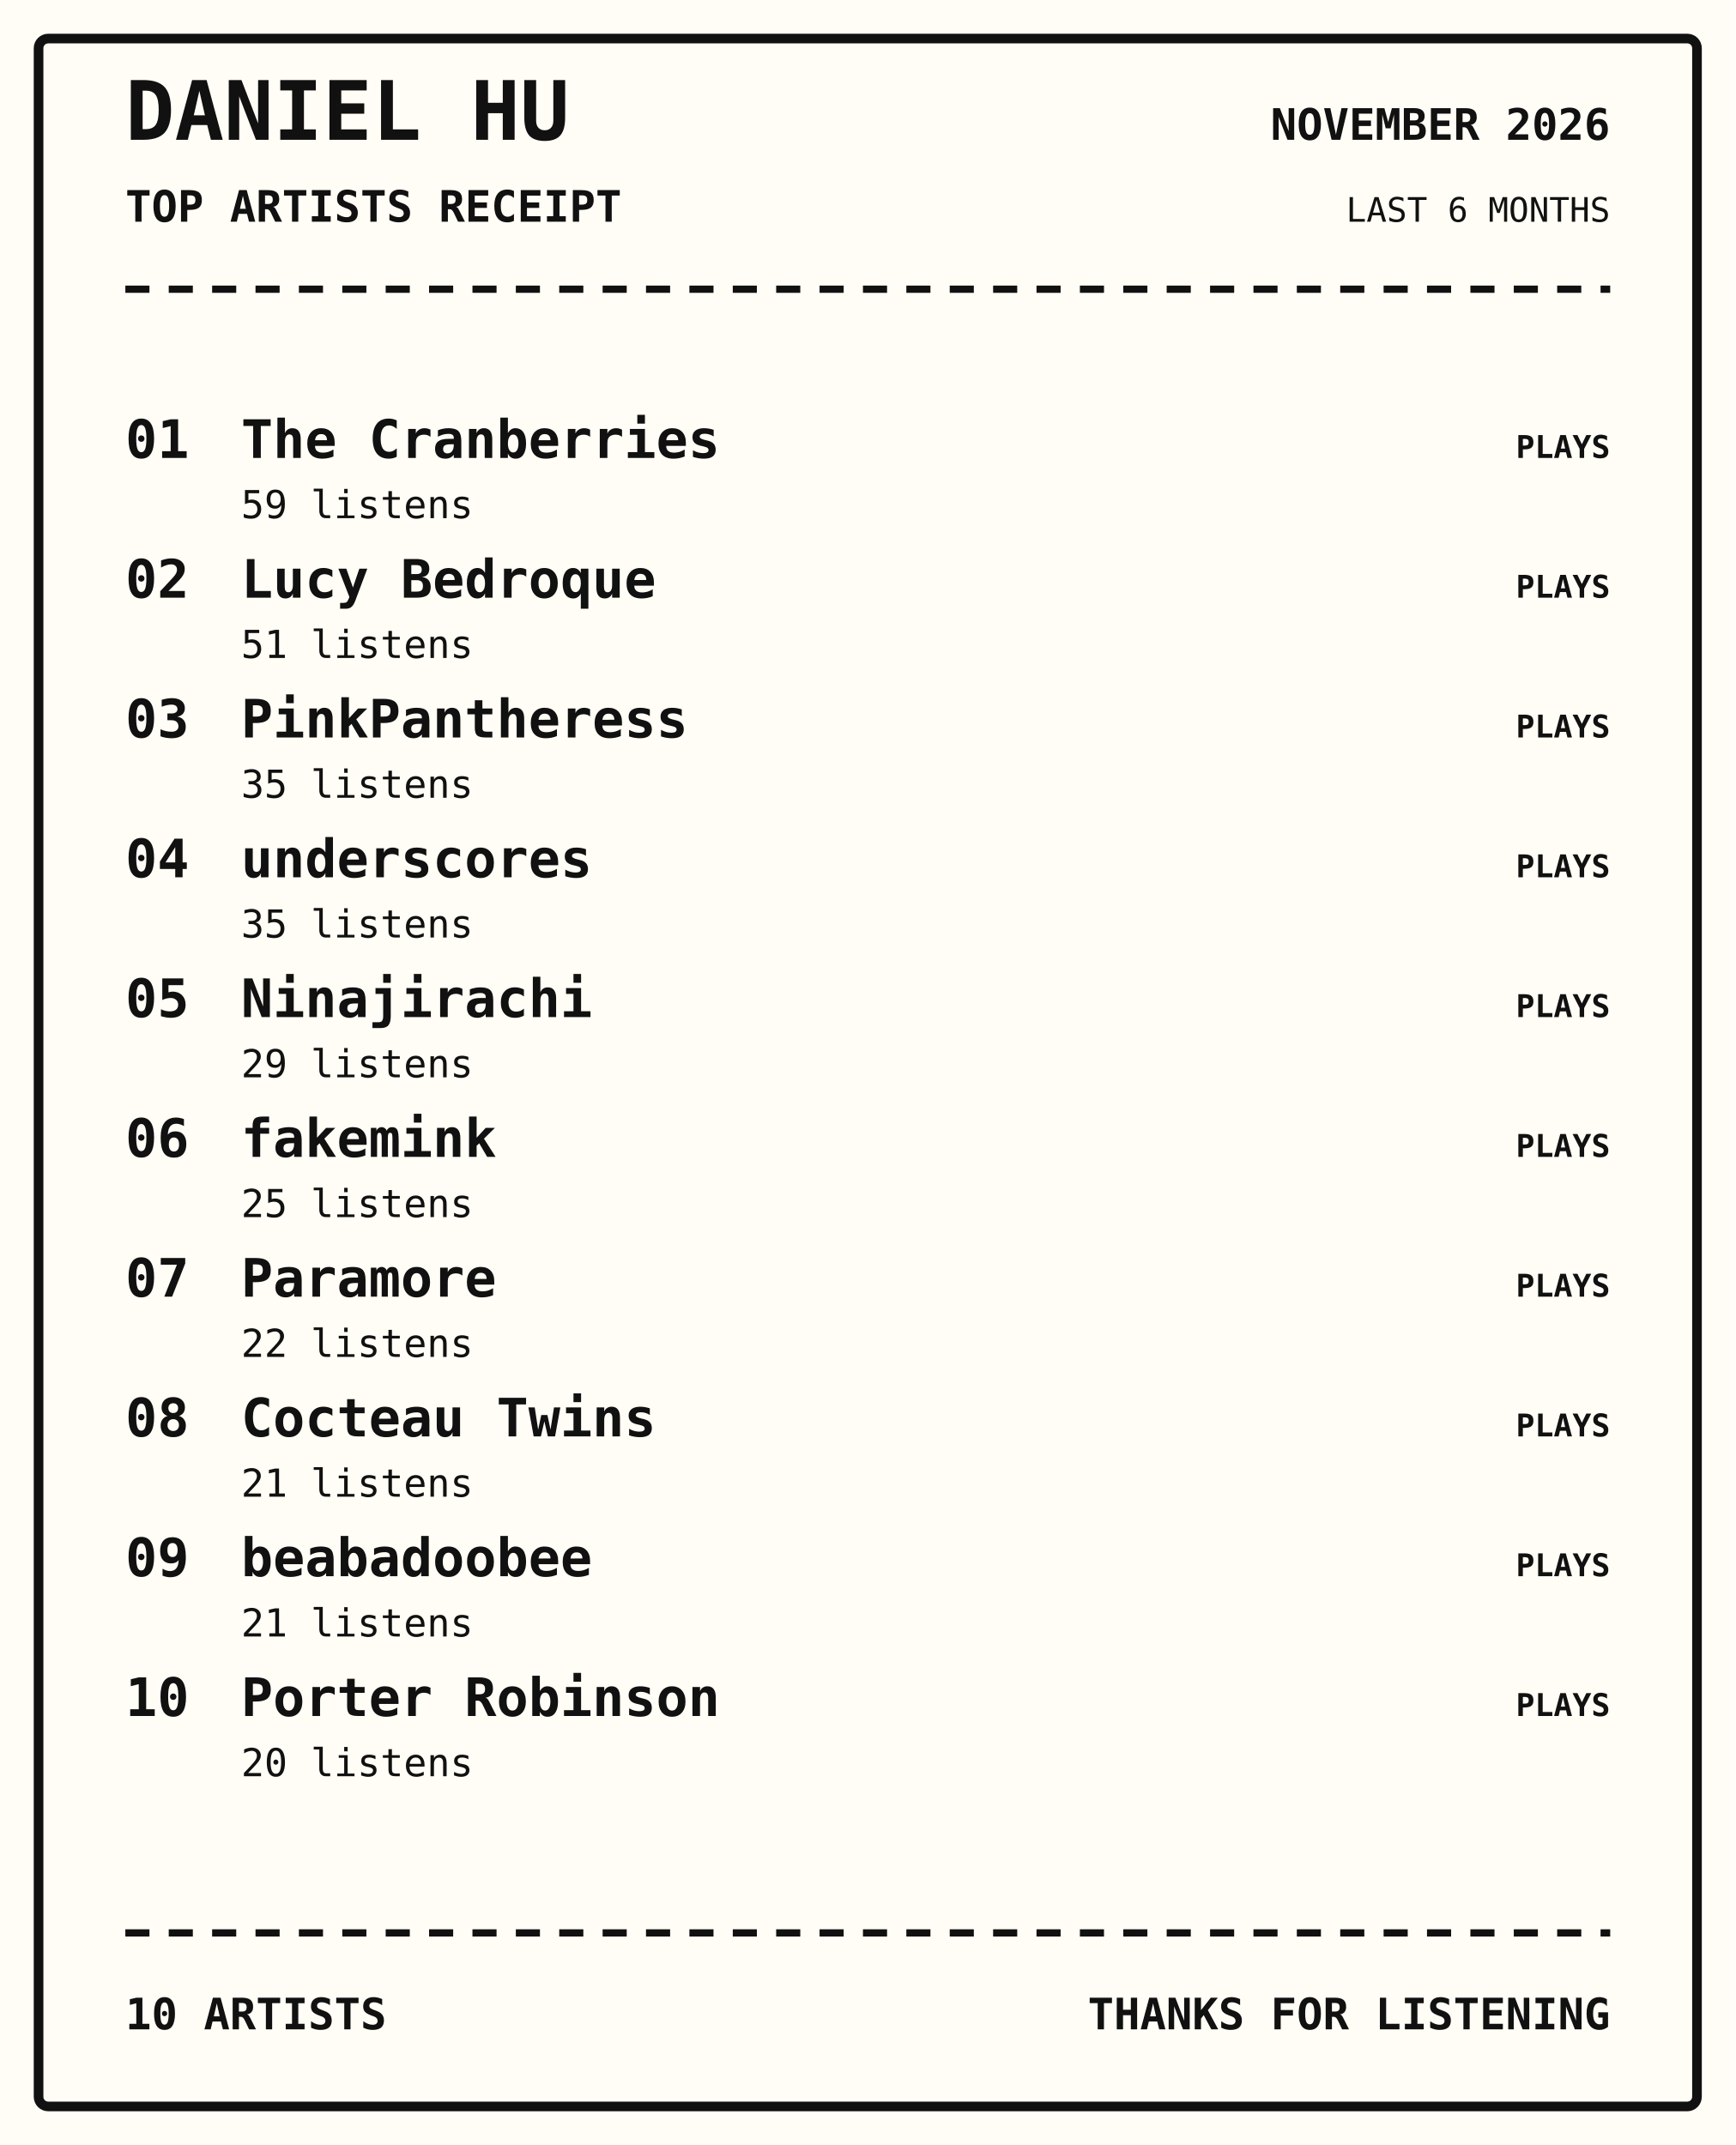
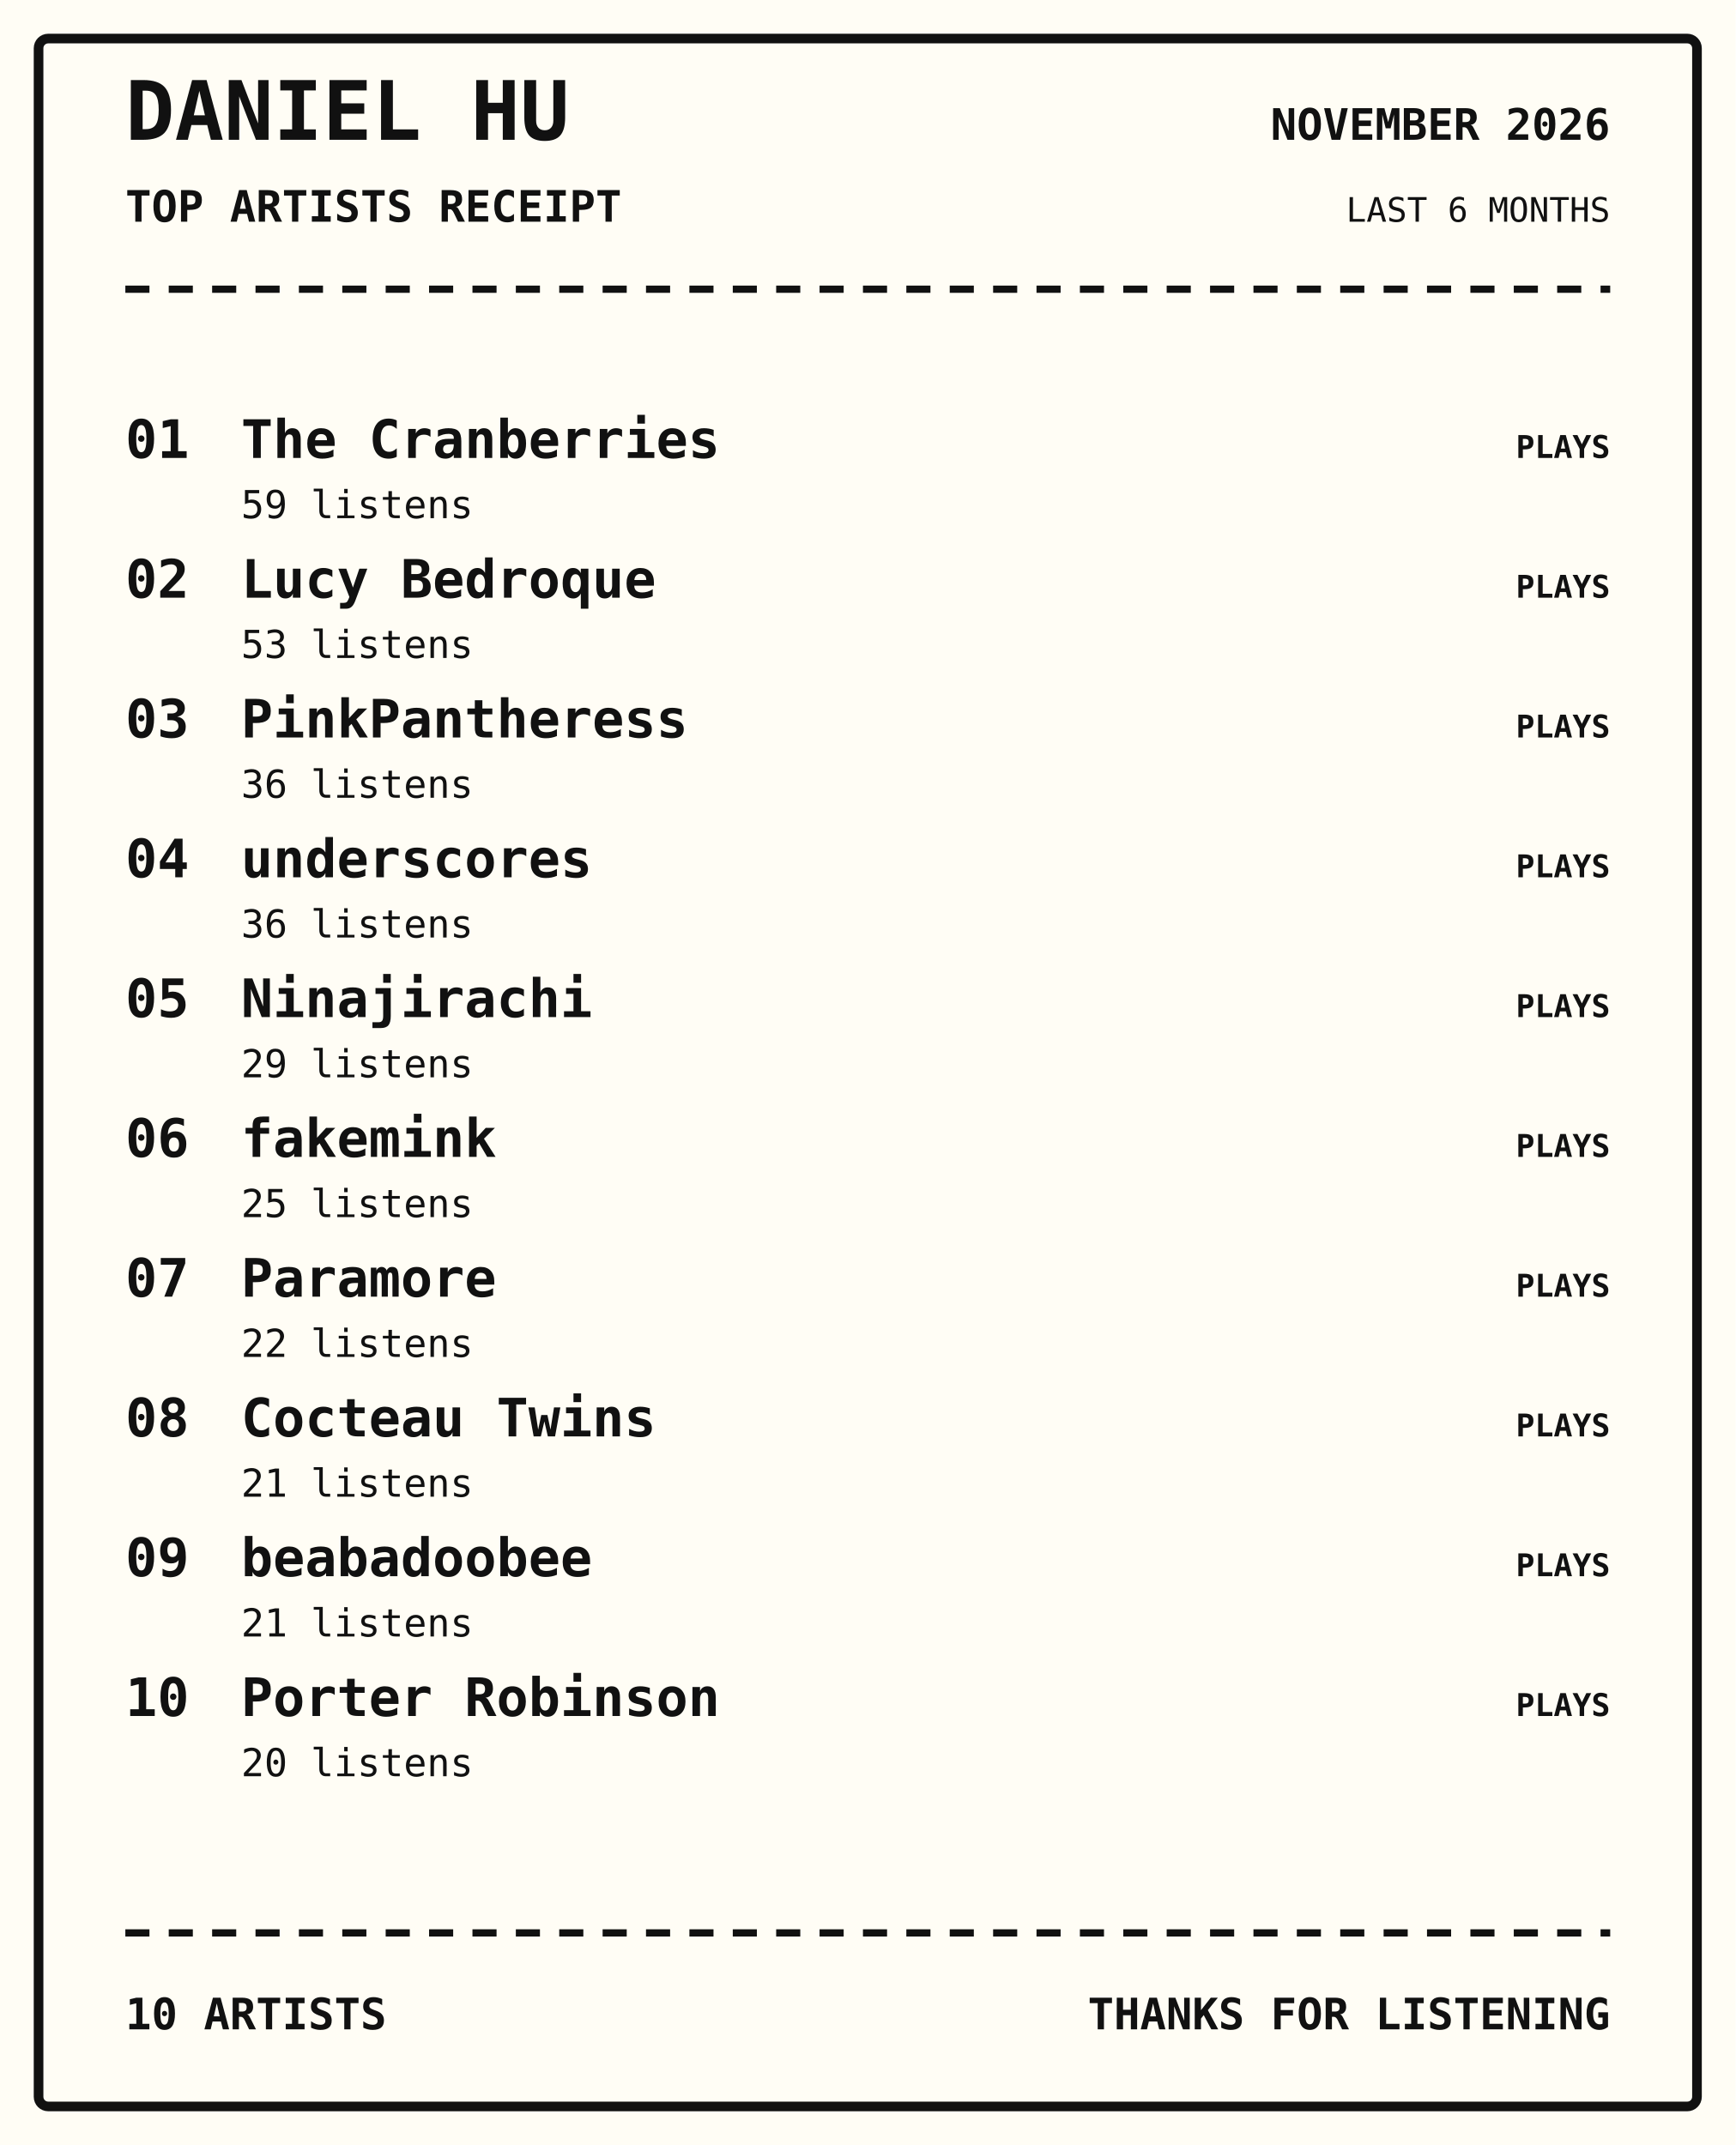
<svg xmlns="http://www.w3.org/2000/svg" width="720" height="890" viewBox="0 0 720 890">
  <rect width="100%" height="100%" fill="#fffdf5" />
  <rect x="16" y="16" width="688" height="858" rx="4" fill="none" stroke="#111" stroke-width="4" />
  <text x="52" y="58" font-family="monospace" font-size="34px" font-weight="800" text-anchor="start" fill="#111">DANIEL HU</text>
  <text x="52" y="92" font-family="monospace" font-size="18px" font-weight="700" text-anchor="start" fill="#111">TOP ARTISTS RECEIPT</text>
  <text x="668" y="58" font-family="monospace" font-size="18px" font-weight="700" text-anchor="end" fill="#111">NOVEMBER 2026</text>
  <text x="668" y="92" font-family="monospace" font-size="14px" font-weight="400" text-anchor="end" fill="#111">LAST 6 MONTHS</text>
  <path d="M52 120 H668" stroke="#111" stroke-width="3" stroke-dasharray="10 8" />
  <text x="52" y="190" font-family="monospace" font-size="22px" font-weight="700" text-anchor="start" fill="#111">01</text>
  <text x="100" y="190" font-family="monospace" font-size="22px" font-weight="700" text-anchor="start" fill="#111">The Cranberries</text>
  <text x="100" y="215" font-family="monospace" font-size="16px" font-weight="400" text-anchor="start" fill="#111">59 listens</text>
  <text x="668" y="190" font-family="monospace" font-size="13px" font-weight="700" text-anchor="end" fill="#111">PLAYS</text>
  <text x="52" y="248" font-family="monospace" font-size="22px" font-weight="700" text-anchor="start" fill="#111">02</text>
  <text x="100" y="248" font-family="monospace" font-size="22px" font-weight="700" text-anchor="start" fill="#111">Lucy Bedroque</text>
-   <text x="100" y="273" font-family="monospace" font-size="16px" font-weight="400" text-anchor="start" fill="#111">51 listens</text>
+   <text x="100" y="273" font-family="monospace" font-size="16px" font-weight="400" text-anchor="start" fill="#111">53 listens</text>
  <text x="668" y="248" font-family="monospace" font-size="13px" font-weight="700" text-anchor="end" fill="#111">PLAYS</text>
  <text x="52" y="306" font-family="monospace" font-size="22px" font-weight="700" text-anchor="start" fill="#111">03</text>
  <text x="100" y="306" font-family="monospace" font-size="22px" font-weight="700" text-anchor="start" fill="#111">PinkPantheress</text>
-   <text x="100" y="331" font-family="monospace" font-size="16px" font-weight="400" text-anchor="start" fill="#111">35 listens</text>
+   <text x="100" y="331" font-family="monospace" font-size="16px" font-weight="400" text-anchor="start" fill="#111">36 listens</text>
  <text x="668" y="306" font-family="monospace" font-size="13px" font-weight="700" text-anchor="end" fill="#111">PLAYS</text>
  <text x="52" y="364" font-family="monospace" font-size="22px" font-weight="700" text-anchor="start" fill="#111">04</text>
  <text x="100" y="364" font-family="monospace" font-size="22px" font-weight="700" text-anchor="start" fill="#111">underscores</text>
-   <text x="100" y="389" font-family="monospace" font-size="16px" font-weight="400" text-anchor="start" fill="#111">35 listens</text>
+   <text x="100" y="389" font-family="monospace" font-size="16px" font-weight="400" text-anchor="start" fill="#111">36 listens</text>
  <text x="668" y="364" font-family="monospace" font-size="13px" font-weight="700" text-anchor="end" fill="#111">PLAYS</text>
  <text x="52" y="422" font-family="monospace" font-size="22px" font-weight="700" text-anchor="start" fill="#111">05</text>
  <text x="100" y="422" font-family="monospace" font-size="22px" font-weight="700" text-anchor="start" fill="#111">Ninajirachi</text>
  <text x="100" y="447" font-family="monospace" font-size="16px" font-weight="400" text-anchor="start" fill="#111">29 listens</text>
  <text x="668" y="422" font-family="monospace" font-size="13px" font-weight="700" text-anchor="end" fill="#111">PLAYS</text>
  <text x="52" y="480" font-family="monospace" font-size="22px" font-weight="700" text-anchor="start" fill="#111">06</text>
  <text x="100" y="480" font-family="monospace" font-size="22px" font-weight="700" text-anchor="start" fill="#111">fakemink</text>
  <text x="100" y="505" font-family="monospace" font-size="16px" font-weight="400" text-anchor="start" fill="#111">25 listens</text>
  <text x="668" y="480" font-family="monospace" font-size="13px" font-weight="700" text-anchor="end" fill="#111">PLAYS</text>
  <text x="52" y="538" font-family="monospace" font-size="22px" font-weight="700" text-anchor="start" fill="#111">07</text>
  <text x="100" y="538" font-family="monospace" font-size="22px" font-weight="700" text-anchor="start" fill="#111">Paramore</text>
  <text x="100" y="563" font-family="monospace" font-size="16px" font-weight="400" text-anchor="start" fill="#111">22 listens</text>
  <text x="668" y="538" font-family="monospace" font-size="13px" font-weight="700" text-anchor="end" fill="#111">PLAYS</text>
  <text x="52" y="596" font-family="monospace" font-size="22px" font-weight="700" text-anchor="start" fill="#111">08</text>
  <text x="100" y="596" font-family="monospace" font-size="22px" font-weight="700" text-anchor="start" fill="#111">Cocteau Twins</text>
  <text x="100" y="621" font-family="monospace" font-size="16px" font-weight="400" text-anchor="start" fill="#111">21 listens</text>
  <text x="668" y="596" font-family="monospace" font-size="13px" font-weight="700" text-anchor="end" fill="#111">PLAYS</text>
  <text x="52" y="654" font-family="monospace" font-size="22px" font-weight="700" text-anchor="start" fill="#111">09</text>
  <text x="100" y="654" font-family="monospace" font-size="22px" font-weight="700" text-anchor="start" fill="#111">beabadoobee</text>
  <text x="100" y="679" font-family="monospace" font-size="16px" font-weight="400" text-anchor="start" fill="#111">21 listens</text>
  <text x="668" y="654" font-family="monospace" font-size="13px" font-weight="700" text-anchor="end" fill="#111">PLAYS</text>
  <text x="52" y="712" font-family="monospace" font-size="22px" font-weight="700" text-anchor="start" fill="#111">10</text>
  <text x="100" y="712" font-family="monospace" font-size="22px" font-weight="700" text-anchor="start" fill="#111">Porter Robinson</text>
  <text x="100" y="737" font-family="monospace" font-size="16px" font-weight="400" text-anchor="start" fill="#111">20 listens</text>
  <text x="668" y="712" font-family="monospace" font-size="13px" font-weight="700" text-anchor="end" fill="#111">PLAYS</text>
  <path d="M52 802 H668" stroke="#111" stroke-width="3" stroke-dasharray="10 8" />
  <text x="52" y="842" font-family="monospace" font-size="18px" font-weight="700" text-anchor="start" fill="#111">10 ARTISTS</text>
  <text x="668" y="842" font-family="monospace" font-size="18px" font-weight="700" text-anchor="end" fill="#111">THANKS FOR LISTENING</text>
</svg>
